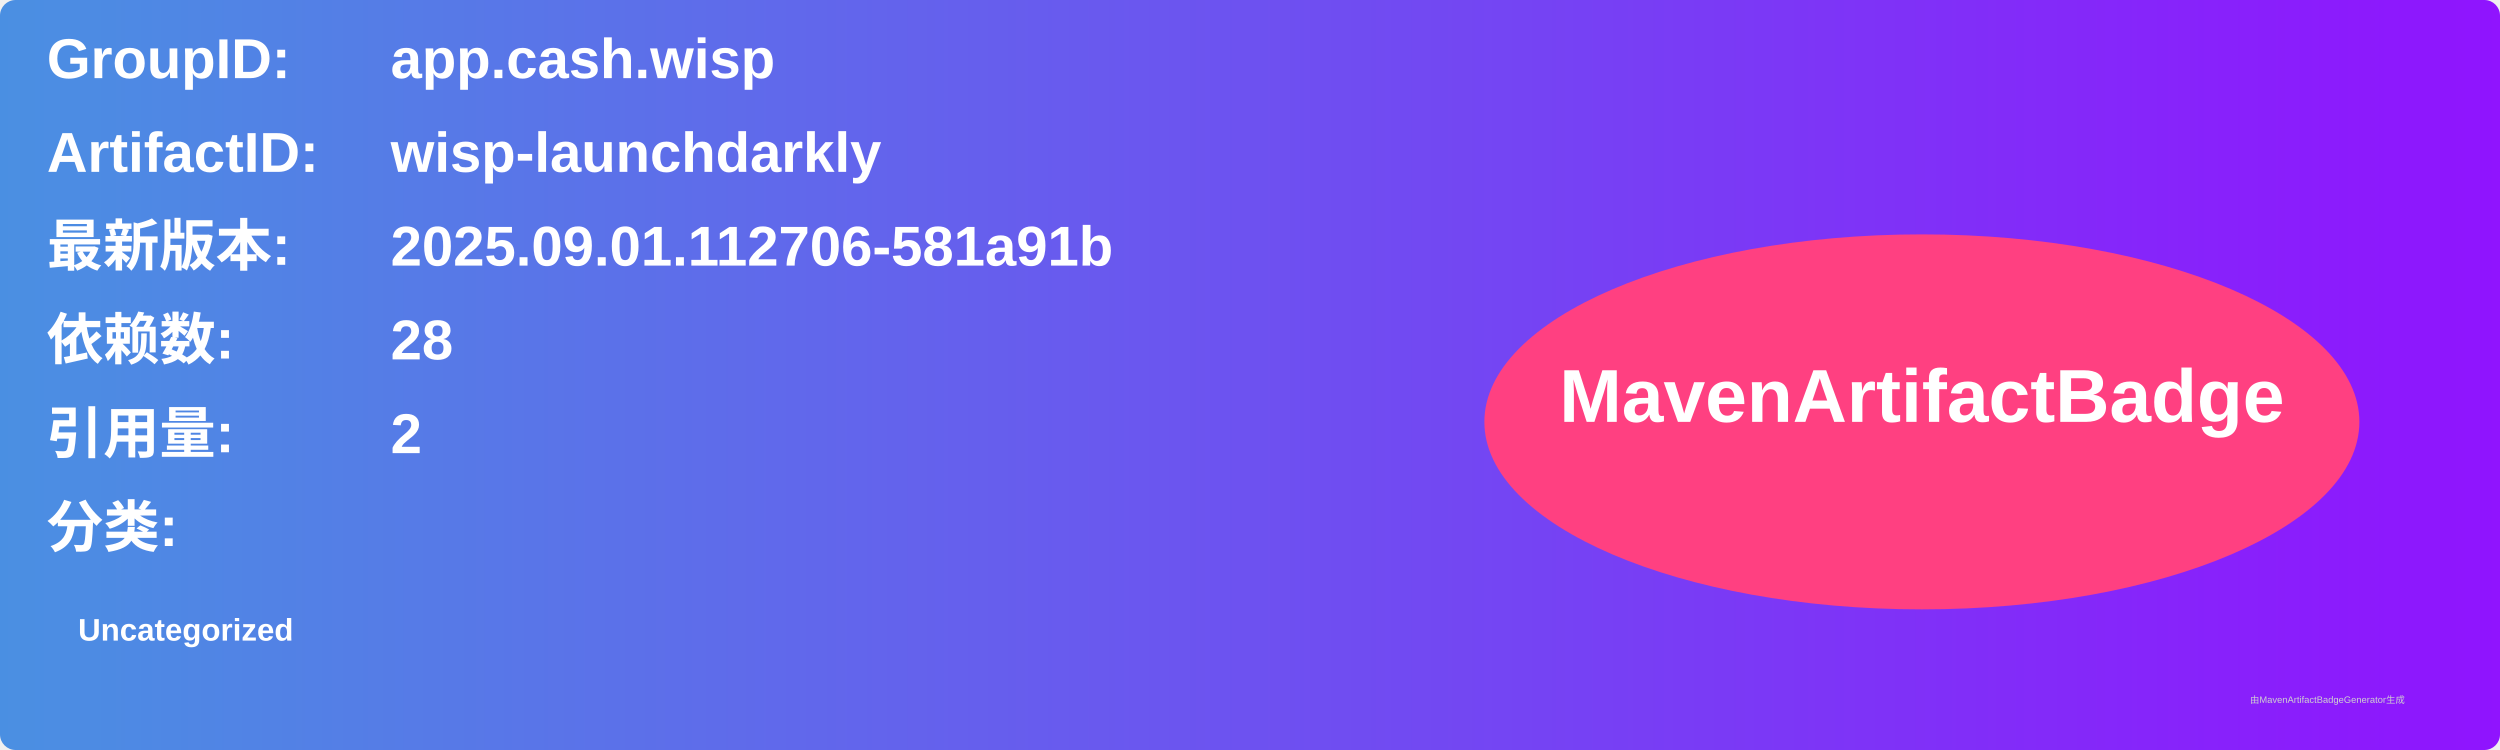
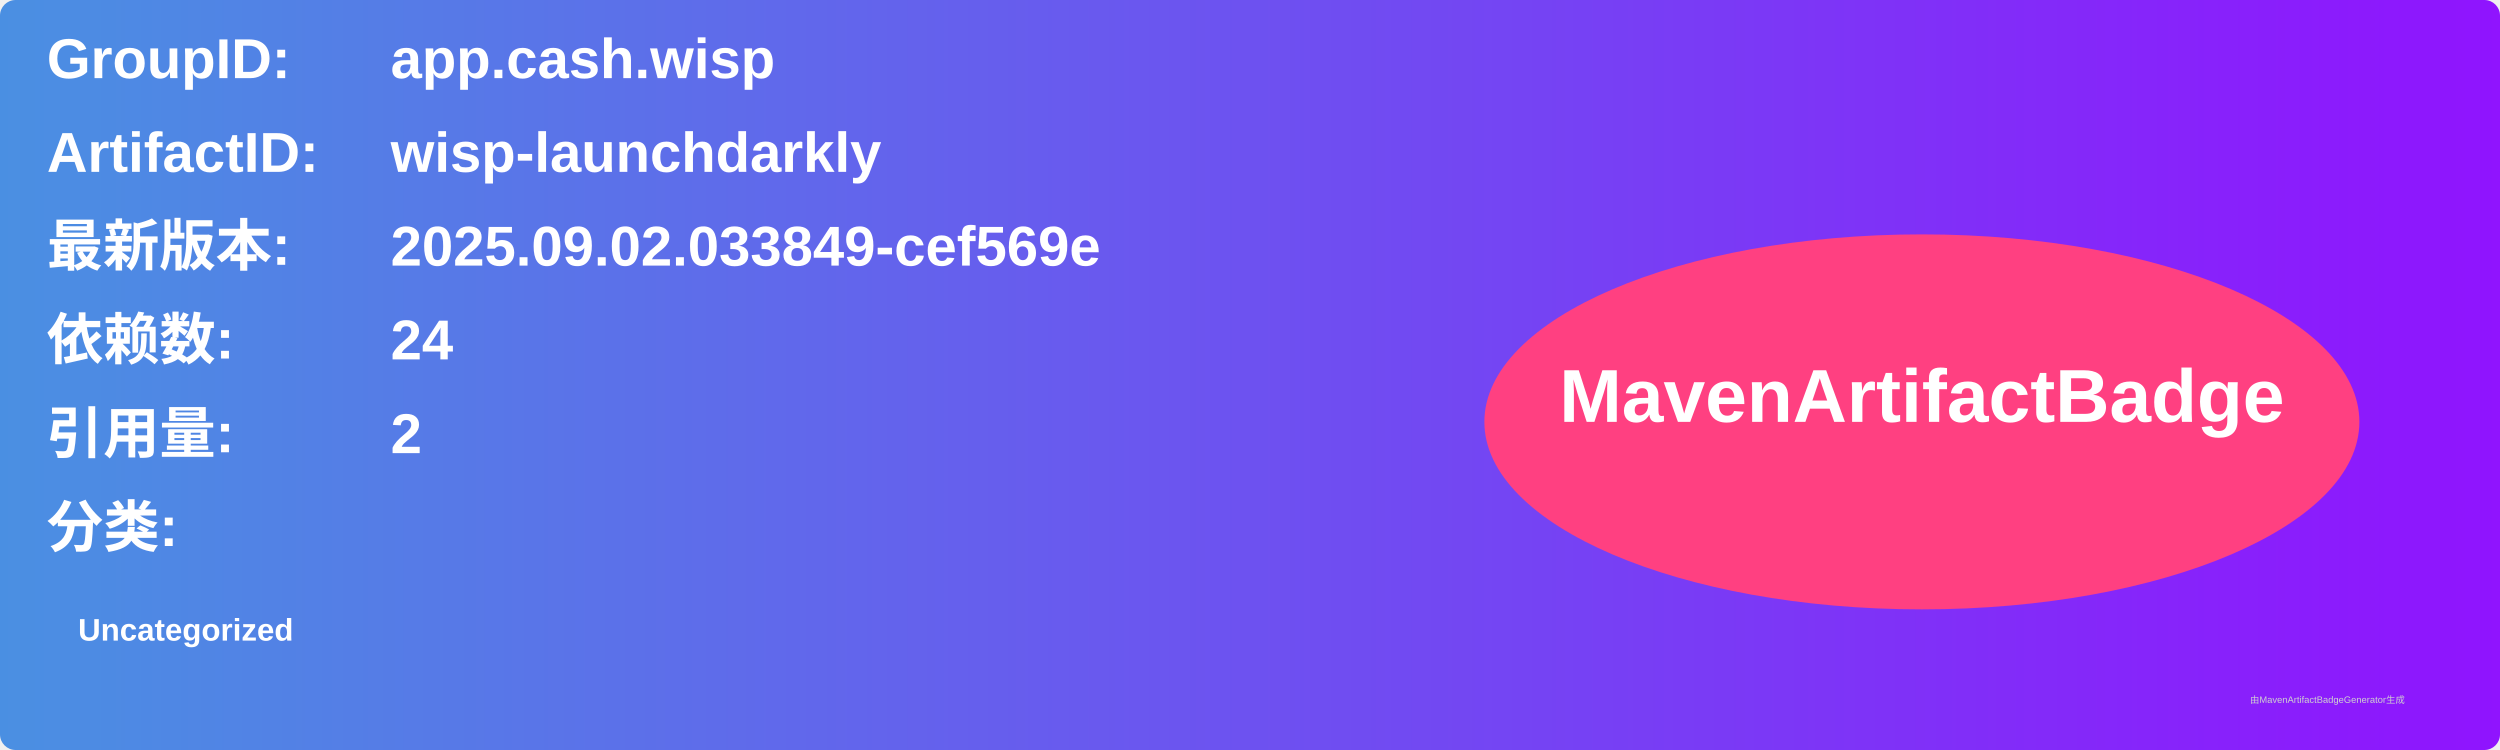
<svg xmlns="http://www.w3.org/2000/svg" width="800" height="240" viewBox="0 0 800 240">
  <linearGradient id="grad" x1="0%" y1="0%" x2="100%" y2="0%">
    <stop offset="0%" stop-color="#4a90e2" />
    <stop offset="100%" stop-color="#9013fe" />
  </linearGradient>
  <rect width="100%" height="100%" rx="5" ry="5" fill="url(#grad)" />
  <g transform="translate(15, 15)">
    <text x="0" y="10" font-family="Arial" font-size="18" fill="white" font-weight="bold" width="260">GroupID:</text>
    <text x="110" y="10" font-family="Arial" font-size="18" fill="white" font-weight="bold" width="460">app.cash.wisp</text>
    <text x="0" y="40" font-family="Arial" font-size="18" fill="white" font-weight="bold" width="260">ArtifactID:</text>
    <text x="110" y="40" font-family="Arial" font-size="18" fill="white" font-weight="bold" width="460">wisp-launchdarkly</text>
    <text x="0" y="70" font-family="Arial" font-size="18" fill="white" font-weight="bold">最新版本:</text>
    <text x="110" y="70" font-family="Arial" font-size="18" fill="white" font-weight="bold">
-       <tspan font-weight="bold">2025.09.01.112706-581a91b</tspan>
+       <tspan font-weight="bold">2025.09.02.033849-cef569e</tspan>
    </text>
    <text x="0" y="100" font-family="Arial" font-size="18" fill="white" font-weight="bold">依赖数: </text>
    <text x="110" y="100" font-family="Arial" font-size="18" fill="white">
-       <tspan font-weight="bold">28</tspan>
+       <tspan font-weight="bold">24</tspan>
    </text>
    <text x="0" y="130" font-family="Arial" font-size="18" fill="white" font-weight="bold">引用量: </text>
    <text x="110" y="130" font-family="Arial" font-size="18" fill="white">
      <tspan font-weight="bold">2</tspan>
    </text>
    <text x="0" y="160" font-family="Arial" font-size="18" fill="white" font-weight="bold">分类:</text>
    <text x="10" y="190" font-family="Arial" font-size="10" fill="white">
      <tspan font-weight="bold">Uncategorized</tspan>
    </text>
    <ellipse cx="600" cy="120" rx="140" ry="60" fill="#ff4081" />
    <text x="600" y="120" text-anchor="middle" font-family="Arial" font-size="24" fill="white" font-weight="bold">MavenArtifactBadge</text>
  </g>
  <text x="720" y="225" font-family="Arial" font-size="3" fill="#d0d0d0">由MavenArtifactBadgeGenerator生成</text>
</svg>
